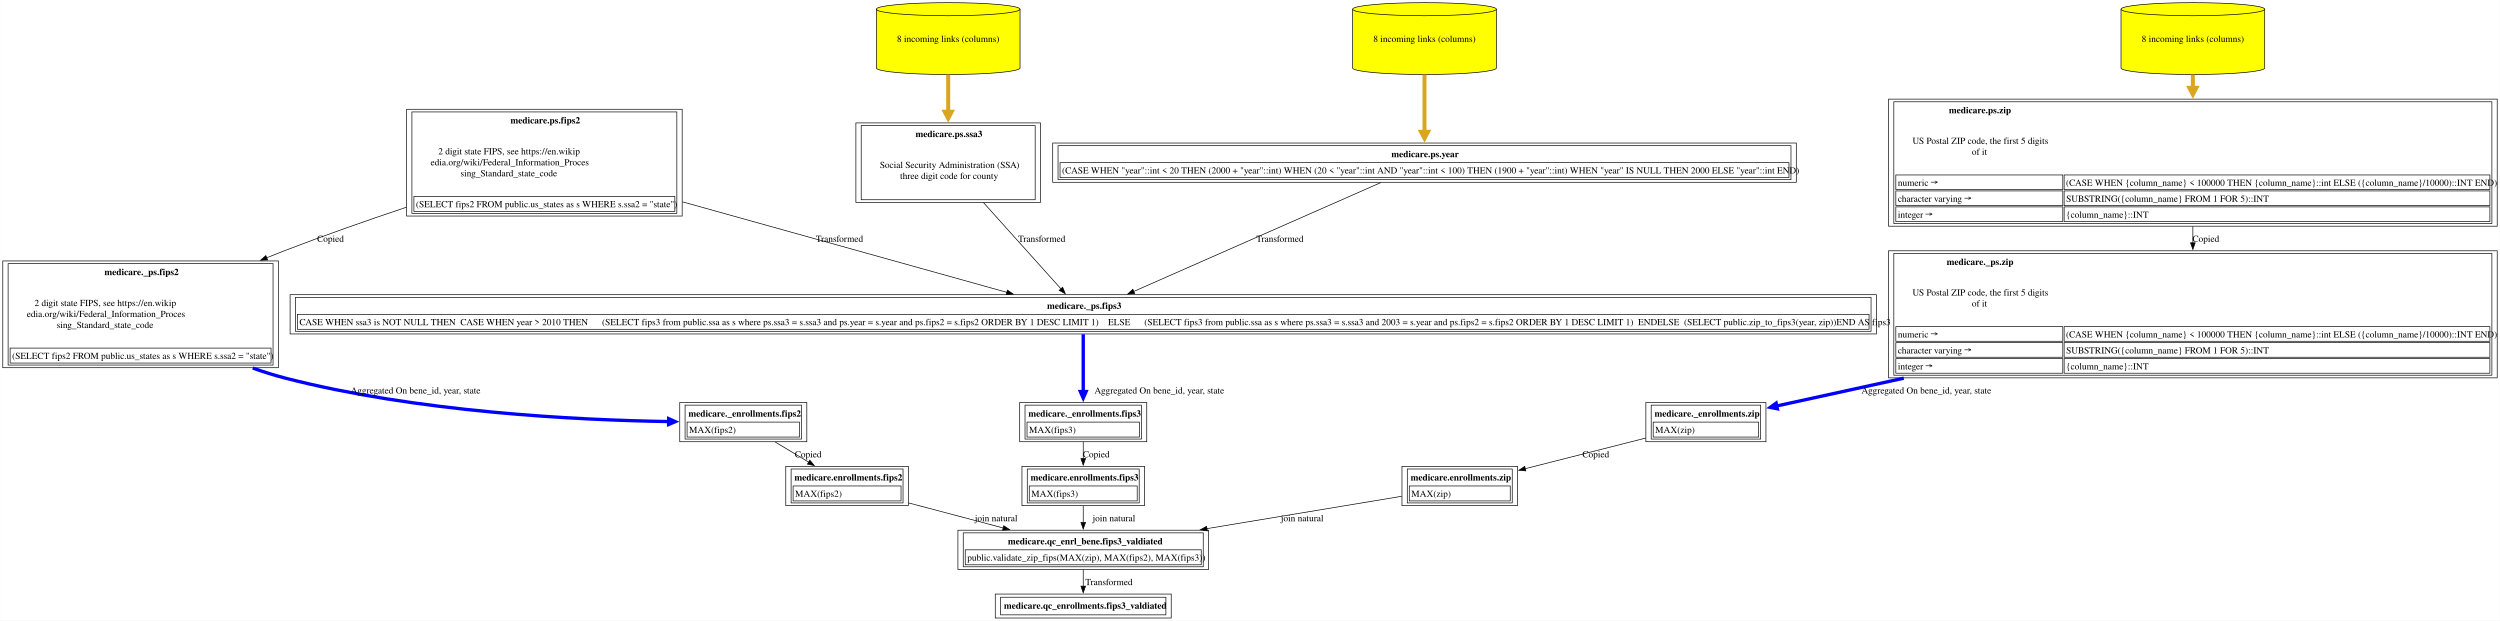
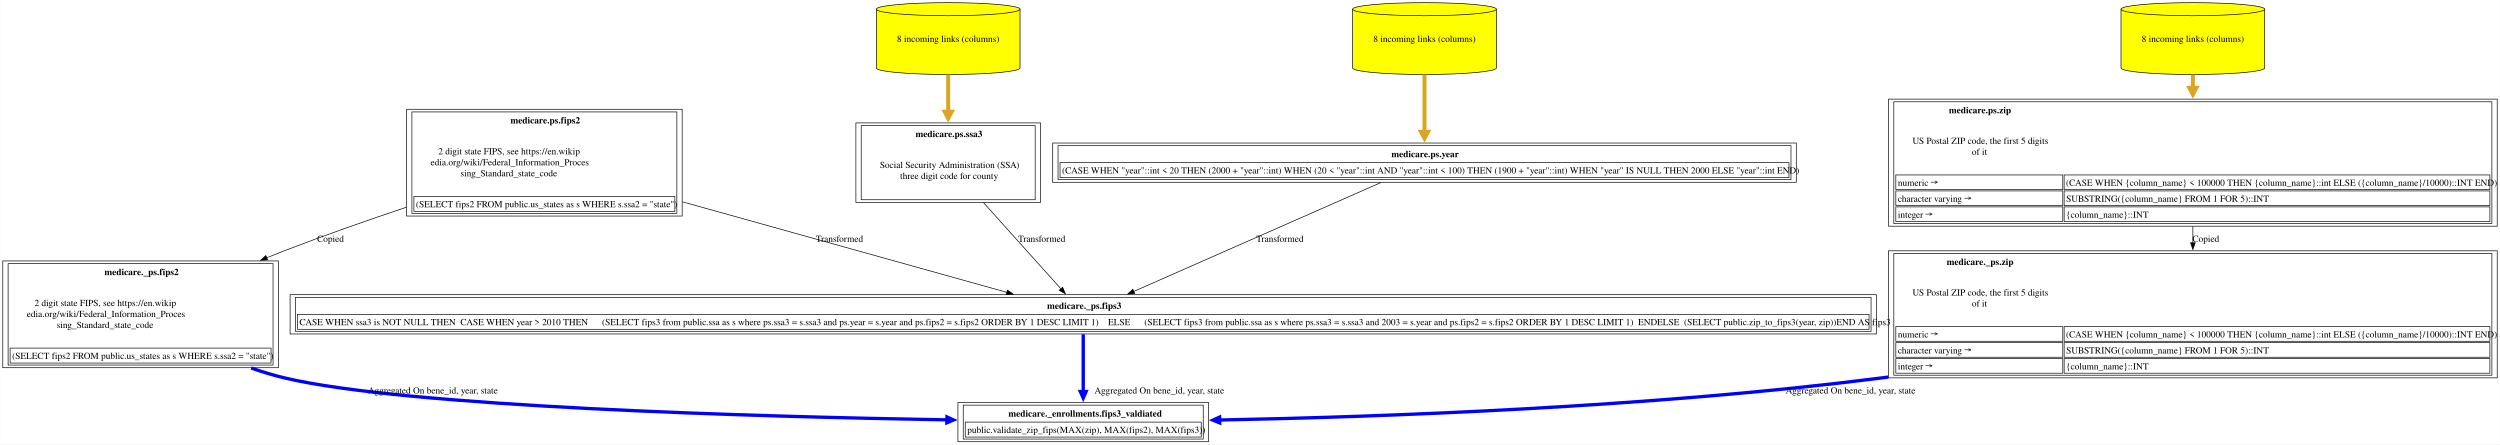
- <svg xmlns="http://www.w3.org/2000/svg" xmlns:xlink="http://www.w3.org/1999/xlink" width="3758pt" height="933pt" viewBox="0.00 0.00 3757.62 933.00">
-   <g id="graph0" class="graph" transform="scale(1 1) rotate(0) translate(4 929)">
-     <polygon fill="white" stroke="none" points="-4,4 -4,-929 3753.62,-929 3753.62,4 -4,4" />
+ <svg xmlns="http://www.w3.org/2000/svg" xmlns:xlink="http://www.w3.org/1999/xlink" width="3758pt" height="668pt" viewBox="0.00 0.00 3757.62 668.00">
+   <g id="graph0" class="graph" transform="scale(1 1) rotate(0) translate(4 664)">
+     <polygon fill="white" stroke="none" points="-4,4 -4,-664 3753.62,-664 3753.62,4 -4,4" />
    <g id="node1" class="node">
      <g id="a_node1">
-         <a xlink:href="../medicare.qc_enrollments/fips3_valdiated.html" xlink:title="&lt;TABLE&gt;" target="_blank">
-           <polygon fill="none" stroke="black" points="1756.38,-36 1491.88,-36 1491.88,0 1756.38,0 1756.38,-36" />
-           <text text-anchor="start" x="1504.88" y="-13.95" font-family="Times,serif" font-weight="bold" font-size="14.00">medicare.qc_enrollments.fips3_valdiated</text>
-           <polygon fill="none" stroke="black" points="1499.88,-4.75 1499.88,-31.25 1748.38,-31.25 1748.38,-4.75 1499.88,-4.75" />
+         <a xlink:href="../medicare._enrollments/fips3_valdiated.html" xlink:title="&lt;TABLE&gt;" target="_blank">
+           <polygon fill="none" stroke="black" points="1812.5,-59 1435.75,-59 1435.75,0 1812.5,0 1812.5,-59" />
+           <text text-anchor="start" x="1511.62" y="-37.7" font-family="Times,serif" font-weight="bold" font-size="14.00">medicare._enrollments.fips3_valdiated</text>
+           <polygon fill="none" stroke="black" points="1446.75,-7 1446.75,-29.5 1801.5,-29.5 1801.5,-7 1446.75,-7" />
+           <text text-anchor="start" x="1449.75" y="-13.2" font-family="Times,serif" font-size="14.00">public.validate_zip_fips(MAX(zip), MAX(fips2), MAX(fips3))</text>
+           <polygon fill="none" stroke="black" points="1443.75,-4 1443.75,-55 1804.5,-55 1804.5,-4 1443.75,-4" />
        </a>
      </g>
    </g>
    <g id="node2" class="node">
      <g id="a_node2">
-         <a xlink:href="../medicare.qc_enrl_bene/fips3_valdiated.html" xlink:title="&lt;TABLE&gt;" target="_blank">
-           <polygon fill="none" stroke="black" points="1812.5,-132 1435.75,-132 1435.75,-73 1812.5,-73 1812.5,-132" />
-           <text text-anchor="start" x="1510.88" y="-110.7" font-family="Times,serif" font-weight="bold" font-size="14.00">medicare.qc_enrl_bene.fips3_valdiated</text>
-           <polygon fill="none" stroke="black" points="1446.75,-80 1446.75,-102.5 1801.5,-102.5 1801.5,-80 1446.75,-80" />
-           <text text-anchor="start" x="1449.75" y="-86.2" font-family="Times,serif" font-size="14.00">public.validate_zip_fips(MAX(zip), MAX(fips2), MAX(fips3))</text>
-           <polygon fill="none" stroke="black" points="1443.75,-77 1443.75,-128 1804.5,-128 1804.5,-77 1443.75,-77" />
+         <a xlink:href="../medicare._ps/fips2.html" xlink:title="&lt;TABLE&gt;" target="_blank">
+           <polygon fill="none" stroke="black" points="414.25,-271.75 0,-271.75 0,-111.25 414.25,-111.25 414.25,-271.75" />
+           <text text-anchor="start" x="152.75" y="-250.45" font-family="Times,serif" font-weight="bold" font-size="14.00">medicare._ps.fips2</text>
+           <text text-anchor="start" x="47.62" y="-203.95" font-family="Times,serif" font-size="14.00">2 digit state FIPS, see https://en.wikip</text>
+           <text text-anchor="start" x="36" y="-187.45" font-family="Times,serif" font-size="14.00">edia.org/wiki/Federal_Information_Proces</text>
+           <text text-anchor="start" x="81" y="-170.95" font-family="Times,serif" font-size="14.00">sing_Standard_state_code</text>
+           <polygon fill="none" stroke="black" points="11,-118.25 11,-140.75 403.25,-140.75 403.25,-118.25 11,-118.25" />
+           <text text-anchor="start" x="14" y="-124.45" font-family="Times,serif" font-size="14.00">(SELECT fips2 FROM public.us_states as s WHERE s.ssa2 = "state")</text>
+           <polygon fill="none" stroke="black" points="8,-115.25 8,-267.75 406.25,-267.75 406.25,-115.25 8,-115.25" />
        </a>
      </g>
    </g>
    <g id="edge1" class="edge">
-       <path fill="none" stroke="black" d="M1624.12,-72.65C1624.12,-64.62 1624.12,-55.91 1624.12,-47.89" />
-       <polygon fill="black" stroke="black" points="1627.63,-47.93 1624.13,-37.93 1620.63,-47.93 1627.63,-47.93" />
-       <text text-anchor="middle" x="1662.75" y="-49.45" font-family="Times,serif" font-size="14.00">  Transformed</text>
+       <path fill="none" stroke="blue" stroke-width="5" d="M373.43,-110.82C389.96,-105.01 406.7,-99.91 423.12,-96 606.34,-52.44 1127.57,-37.74 1419.56,-32.87" />
+       <polygon fill="blue" stroke="blue" stroke-width="5" points="1419.28,-37.25 1429.21,-32.71 1419.14,-28.5 1419.28,-37.25" />
+       <text text-anchor="middle" x="646.5" y="-72.45" font-family="Times,serif" font-size="14.00">	  Aggregated On bene_id, year, state</text>
    </g>
    <g id="node3" class="node">
      <g id="a_node3">
-         <a xlink:href="../medicare.enrollments/fips2.html" xlink:title="&lt;TABLE&gt;" target="_blank">
-           <polygon fill="none" stroke="black" points="1361.25,-228 1177,-228 1177,-169 1361.25,-169 1361.25,-228" />
-           <text text-anchor="start" x="1190" y="-206.7" font-family="Times,serif" font-weight="bold" font-size="14.00">medicare.enrollments.fips2</text>
-           <polygon fill="none" stroke="black" points="1188,-176 1188,-198.5 1350.25,-198.5 1350.25,-176 1188,-176" />
-           <text text-anchor="start" x="1191" y="-182.2" font-family="Times,serif" font-size="14.00">MAX(fips2)</text>
-           <polygon fill="none" stroke="black" points="1185,-173 1185,-224 1353.25,-224 1353.25,-173 1185,-173" />
+         <a xlink:href="../medicare.ps/fips2.html" xlink:title="&lt;TABLE&gt;" target="_blank">
+           <polygon fill="none" stroke="black" points="1021.25,-499.75 607,-499.75 607,-339.25 1021.25,-339.25 1021.25,-499.75" />
+           <text text-anchor="start" x="763.12" y="-478.45" font-family="Times,serif" font-weight="bold" font-size="14.00">medicare.ps.fips2</text>
+           <text text-anchor="start" x="654.62" y="-431.95" font-family="Times,serif" font-size="14.00">2 digit state FIPS, see https://en.wikip</text>
+           <text text-anchor="start" x="643" y="-415.45" font-family="Times,serif" font-size="14.00">edia.org/wiki/Federal_Information_Proces</text>
+           <text text-anchor="start" x="688" y="-398.95" font-family="Times,serif" font-size="14.00">sing_Standard_state_code</text>
+           <polygon fill="none" stroke="black" points="618,-346.25 618,-368.75 1010.25,-368.75 1010.25,-346.25 618,-346.25" />
+           <text text-anchor="start" x="621" y="-352.45" font-family="Times,serif" font-size="14.00">(SELECT fips2 FROM public.us_states as s WHERE s.ssa2 = "state")</text>
+           <polygon fill="none" stroke="black" points="615,-343.25 615,-495.75 1013.25,-495.75 1013.25,-343.25 615,-343.25" />
        </a>
      </g>
    </g>
    <g id="edge2" class="edge">
-       <path fill="none" stroke="black" d="M1361.47,-173.05C1404.93,-161.54 1457.31,-147.67 1503.83,-135.35" />
-       <polygon fill="black" stroke="black" points="1504.66,-138.75 1513.43,-132.81 1502.87,-131.99 1504.66,-138.75" />
-       <text text-anchor="middle" x="1493.25" y="-145.45" font-family="Times,serif" font-size="14.00">	join natural</text>
+       <path fill="none" stroke="black" d="M606.69,-352.51C547.05,-332.52 482.17,-309.79 423.12,-287 414.41,-283.64 405.53,-280.12 396.59,-276.51" />
+       <polygon fill="black" stroke="black" points="398.06,-273.32 387.47,-272.8 395.42,-279.81 398.06,-273.32" />
+       <text text-anchor="middle" x="492.62" y="-300.45" font-family="Times,serif" font-size="14.00">Copied</text>
+     </g>
+     <g id="node7" class="node">
+       <g id="a_node7">
+         <a xlink:href="../medicare._ps/fips3.html" xlink:title="&lt;TABLE&gt;" target="_blank">
+           <polygon fill="none" stroke="black" points="2816.38,-221 431.88,-221 431.88,-162 2816.38,-162 2816.38,-221" />
+           <text text-anchor="start" x="1569.75" y="-199.7" font-family="Times,serif" font-weight="bold" font-size="14.00">medicare._ps.fips3</text>
+           <polygon fill="none" stroke="black" points="442.88,-169 442.88,-191.5 2805.38,-191.5 2805.38,-169 442.88,-169" />
+           <text text-anchor="start" x="445.88" y="-175.2" font-family="Times,serif" font-size="14.00">CASE WHEN ssa3 is NOT NULL THEN  CASE WHEN year &gt; 2010 THEN      (SELECT fips3 from public.ssa as s where ps.ssa3 = s.ssa3 and ps.year = s.year and ps.fips2 = s.fips2 ORDER BY 1 DESC LIMIT 1)    ELSE      (SELECT fips3 from public.ssa as s where ps.ssa3 = s.ssa3 and 2003 = s.year and ps.fips2 = s.fips2 ORDER BY 1 DESC LIMIT 1)  ENDELSE  (SELECT public.zip_to_fips3(year, zip))END AS fips3</text>
+           <polygon fill="none" stroke="black" points="439.88,-166 439.88,-217 2808.38,-217 2808.38,-166 439.88,-166" />
+         </a>
+       </g>
+     </g>
+     <g id="edge9" class="edge">
+       <path fill="none" stroke="black" d="M1021.67,-360.59C1176.75,-317.32 1382.98,-259.78 1509.49,-224.48" />
+       <polygon fill="black" stroke="black" points="1510.2,-227.92 1518.89,-221.86 1508.31,-221.18 1510.2,-227.92" />
+       <text text-anchor="middle" x="1257.75" y="-300.45" font-family="Times,serif" font-size="14.00">  Transformed</text>
    </g>
    <g id="node4" class="node">
      <g id="a_node4">
-         <a xlink:href="../medicare._enrollments/fips2.html" xlink:title="&lt;TABLE&gt;" target="_blank">
-           <polygon fill="none" stroke="black" points="1208.62,-324 1017.62,-324 1017.62,-265 1208.62,-265 1208.62,-324" />
-           <text text-anchor="start" x="1030.62" y="-302.7" font-family="Times,serif" font-weight="bold" font-size="14.00">medicare._enrollments.fips2</text>
-           <polygon fill="none" stroke="black" points="1028.62,-272 1028.62,-294.5 1197.62,-294.5 1197.62,-272 1028.62,-272" />
-           <text text-anchor="start" x="1031.62" y="-278.2" font-family="Times,serif" font-size="14.00">MAX(fips2)</text>
-           <polygon fill="none" stroke="black" points="1025.62,-269 1025.62,-320 1200.62,-320 1200.62,-269 1025.62,-269" />
+         <a xlink:href="../medicare._ps/zip.html" xlink:title="&lt;TABLE&gt;" target="_blank">
+           <polygon fill="none" stroke="black" points="3749.62,-287 2834.62,-287 2834.62,-96 3749.62,-96 3749.62,-287" />
+           <text text-anchor="start" x="2922" y="-265.7" font-family="Times,serif" font-weight="bold" font-size="14.00">medicare._ps.zip</text>
+           <text text-anchor="start" x="2870.62" y="-219.7" font-family="Times,serif" font-size="14.00">US Postal ZIP code, the first 5 digits</text>
+           <text text-anchor="start" x="2959.88" y="-203.2" font-family="Times,serif" font-size="14.00">of it</text>
+           <polygon fill="none" stroke="black" points="2845.62,-151 2845.62,-173 3096.62,-173 3096.62,-151 2845.62,-151" />
+           <text text-anchor="start" x="2848.62" y="-156.7" font-family="Times,serif" font-size="14.00">numeric →</text>
+           <polygon fill="none" stroke="black" points="3098.62,-151 3098.62,-173 3738.62,-173 3738.62,-151 3098.62,-151" />
+           <text text-anchor="start" x="3101.38" y="-156.7" font-family="Times,serif" font-size="14.00">(CASE WHEN {column_name} &lt; 100000 THEN {column_name}::int ELSE ({column_name}/10000)::INT END)</text>
+           <polygon fill="none" stroke="black" points="2845.62,-127 2845.62,-149 3096.62,-149 3096.62,-127 2845.62,-127" />
+           <text text-anchor="start" x="2848.62" y="-132.7" font-family="Times,serif" font-size="14.00">character varying →</text>
+           <polygon fill="none" stroke="black" points="3098.62,-127 3098.62,-149 3738.62,-149 3738.62,-127 3098.62,-127" />
+           <text text-anchor="start" x="3101.62" y="-132.7" font-family="Times,serif" font-size="14.00">SUBSTRING({column_name} FROM 1 FOR 5)::INT</text>
+           <polygon fill="none" stroke="black" points="2845.62,-103 2845.62,-125 3096.62,-125 3096.62,-103 2845.62,-103" />
+           <text text-anchor="start" x="2848.62" y="-108.7" font-family="Times,serif" font-size="14.00">integer →</text>
+           <polygon fill="none" stroke="black" points="3098.62,-103 3098.62,-125 3738.62,-125 3738.62,-103 3098.62,-103" />
+           <text text-anchor="start" x="3101.62" y="-108.7" font-family="Times,serif" font-size="14.00">{column_name}::INT</text>
+           <polygon fill="none" stroke="black" points="2842.62,-100 2842.62,-283 3741.62,-283 3741.62,-100 2842.62,-100" />
        </a>
      </g>
    </g>
    <g id="edge3" class="edge">
-       <path fill="none" stroke="black" d="M1161.2,-264.53C1177.14,-254.92 1195.05,-244.14 1211.62,-234.15" />
-       <polygon fill="black" stroke="black" points="1213.15,-237.31 1219.91,-229.16 1209.54,-231.32 1213.15,-237.31" />
-       <text text-anchor="middle" x="1210.62" y="-241.45" font-family="Times,serif" font-size="14.00">Copied</text>
+       <path fill="none" stroke="blue" stroke-width="5" d="M2834.39,-97.21C2831.29,-96.79 2828.2,-96.39 2825.12,-96 2477.06,-51.53 2068.48,-37.22 1828.79,-32.63" />
+       <polygon fill="blue" stroke="blue" stroke-width="5" points="1829.21,-28.27 1819.13,-32.46 1829.04,-37.02 1829.21,-28.27" />
+       <text text-anchor="middle" x="2777.5" y="-72.45" font-family="Times,serif" font-size="14.00">	  Aggregated On bene_id, year, state</text>
    </g>
    <g id="node5" class="node">
      <g id="a_node5">
-         <a xlink:href="../medicare._ps/fips2.html" xlink:title="&lt;TABLE&gt;" target="_blank">
-           <polygon fill="none" stroke="black" points="414.25,-536.75 0,-536.75 0,-376.25 414.25,-376.25 414.25,-536.75" />
-           <text text-anchor="start" x="152.75" y="-515.45" font-family="Times,serif" font-weight="bold" font-size="14.00">medicare._ps.fips2</text>
-           <text text-anchor="start" x="47.62" y="-468.95" font-family="Times,serif" font-size="14.00">2 digit state FIPS, see https://en.wikip</text>
-           <text text-anchor="start" x="36" y="-452.45" font-family="Times,serif" font-size="14.00">edia.org/wiki/Federal_Information_Proces</text>
-           <text text-anchor="start" x="81" y="-435.95" font-family="Times,serif" font-size="14.00">sing_Standard_state_code</text>
-           <polygon fill="none" stroke="black" points="11,-383.25 11,-405.75 403.25,-405.75 403.25,-383.25 11,-383.25" />
-           <text text-anchor="start" x="14" y="-389.45" font-family="Times,serif" font-size="14.00">(SELECT fips2 FROM public.us_states as s WHERE s.ssa2 = "state")</text>
-           <polygon fill="none" stroke="black" points="8,-380.25 8,-532.75 406.25,-532.75 406.25,-380.25 8,-380.25" />
+         <a xlink:href="../medicare.ps/zip.html" xlink:title="&lt;TABLE&gt;" target="_blank">
+           <polygon fill="none" stroke="black" points="3749.62,-515 2834.62,-515 2834.62,-324 3749.62,-324 3749.62,-515" />
+           <text text-anchor="start" x="2925.38" y="-493.7" font-family="Times,serif" font-weight="bold" font-size="14.00">medicare.ps.zip</text>
+           <text text-anchor="start" x="2870.62" y="-447.7" font-family="Times,serif" font-size="14.00">US Postal ZIP code, the first 5 digits</text>
+           <text text-anchor="start" x="2959.88" y="-431.2" font-family="Times,serif" font-size="14.00">of it</text>
+           <polygon fill="none" stroke="black" points="2845.62,-379 2845.62,-401 3096.62,-401 3096.62,-379 2845.62,-379" />
+           <text text-anchor="start" x="2848.62" y="-384.7" font-family="Times,serif" font-size="14.00">numeric →</text>
+           <polygon fill="none" stroke="black" points="3098.62,-379 3098.62,-401 3738.62,-401 3738.62,-379 3098.62,-379" />
+           <text text-anchor="start" x="3101.38" y="-384.7" font-family="Times,serif" font-size="14.00">(CASE WHEN {column_name} &lt; 100000 THEN {column_name}::int ELSE ({column_name}/10000)::INT END)</text>
+           <polygon fill="none" stroke="black" points="2845.62,-355 2845.62,-377 3096.62,-377 3096.62,-355 2845.62,-355" />
+           <text text-anchor="start" x="2848.62" y="-360.7" font-family="Times,serif" font-size="14.00">character varying →</text>
+           <polygon fill="none" stroke="black" points="3098.62,-355 3098.62,-377 3738.62,-377 3738.62,-355 3098.62,-355" />
+           <text text-anchor="start" x="3101.62" y="-360.7" font-family="Times,serif" font-size="14.00">SUBSTRING({column_name} FROM 1 FOR 5)::INT</text>
+           <polygon fill="none" stroke="black" points="2845.62,-331 2845.62,-353 3096.62,-353 3096.62,-331 2845.62,-331" />
+           <text text-anchor="start" x="2848.62" y="-336.7" font-family="Times,serif" font-size="14.00">integer →</text>
+           <polygon fill="none" stroke="black" points="3098.62,-331 3098.62,-353 3738.62,-353 3738.62,-331 3098.62,-331" />
+           <text text-anchor="start" x="3101.62" y="-336.7" font-family="Times,serif" font-size="14.00">{column_name}::INT</text>
+           <polygon fill="none" stroke="black" points="2842.62,-328 2842.62,-511 3741.62,-511 3741.62,-328 2842.62,-328" />
        </a>
      </g>
    </g>
    <g id="edge4" class="edge">
-       <path fill="none" stroke="blue" stroke-width="5" d="M375.7,-375.76C391.51,-370.11 407.47,-365.06 423.12,-361 622.29,-309.4 863.21,-297.51 1001.26,-295.3" />
-       <polygon fill="blue" stroke="blue" stroke-width="5" points="1000.99,-299.68 1010.93,-295.17 1000.87,-290.93 1000.99,-299.68" />
-       <text text-anchor="middle" x="620.5" y="-337.45" font-family="Times,serif" font-size="14.00">	  Aggregated On bene_id, year, state</text>
+       <path fill="none" stroke="black" d="M3292.12,-323.64C3292.12,-315.42 3292.12,-307.06 3292.12,-298.76" />
+       <polygon fill="black" stroke="black" points="3295.63,-299 3292.13,-289 3288.63,-299 3295.63,-299" />
+       <text text-anchor="middle" x="3311.62" y="-300.45" font-family="Times,serif" font-size="14.00">Copied</text>
    </g>
    <g id="node6" class="node">
      <g id="a_node6">
-         <a xlink:href="../medicare.ps/fips2.html" xlink:title="&lt;TABLE&gt;" target="_blank">
-           <polygon fill="none" stroke="black" points="1021.25,-764.75 607,-764.75 607,-604.25 1021.25,-604.25 1021.25,-764.75" />
-           <text text-anchor="start" x="763.12" y="-743.45" font-family="Times,serif" font-weight="bold" font-size="14.00">medicare.ps.fips2</text>
-           <text text-anchor="start" x="654.62" y="-696.95" font-family="Times,serif" font-size="14.00">2 digit state FIPS, see https://en.wikip</text>
-           <text text-anchor="start" x="643" y="-680.45" font-family="Times,serif" font-size="14.00">edia.org/wiki/Federal_Information_Proces</text>
-           <text text-anchor="start" x="688" y="-663.95" font-family="Times,serif" font-size="14.00">sing_Standard_state_code</text>
-           <polygon fill="none" stroke="black" points="618,-611.25 618,-633.75 1010.25,-633.75 1010.25,-611.25 618,-611.25" />
-           <text text-anchor="start" x="621" y="-617.45" font-family="Times,serif" font-size="14.00">(SELECT fips2 FROM public.us_states as s WHERE s.ssa2 = "state")</text>
-           <polygon fill="none" stroke="black" points="615,-608.25 615,-760.75 1013.25,-760.75 1013.25,-608.25 615,-608.25" />
+         <a xlink:href="../medicare.ps/zip.html" xlink:title="8 incoming links (columns)" target="_blank">
+           <path fill="yellow" stroke="black" d="M3400.12,-650.18C3400.12,-655.6 3351.72,-660 3292.12,-660 3232.53,-660 3184.12,-655.6 3184.12,-650.18 3184.12,-650.18 3184.12,-561.82 3184.12,-561.82 3184.12,-556.4 3232.53,-552 3292.12,-552 3351.72,-552 3400.12,-556.4 3400.12,-561.82 3400.12,-561.82 3400.12,-650.18 3400.12,-650.18" />
+           <path fill="none" stroke="black" d="M3400.12,-650.18C3400.12,-644.76 3351.72,-640.36 3292.12,-640.36 3232.53,-640.36 3184.12,-644.76 3184.12,-650.18" />
+           <text text-anchor="middle" x="3292.12" y="-600.95" font-family="Times,serif" font-size="14.00">8 incoming links (columns)</text>
        </a>
      </g>
    </g>
    <g id="edge5" class="edge">
-       <path fill="none" stroke="black" d="M606.69,-617.51C547.05,-597.52 482.17,-574.79 423.12,-552 414.41,-548.64 405.53,-545.12 396.59,-541.51" />
-       <polygon fill="black" stroke="black" points="398.06,-538.32 387.47,-537.8 395.42,-544.81 398.06,-538.32" />
-       <text text-anchor="middle" x="492.62" y="-565.45" font-family="Times,serif" font-size="14.00">Copied</text>
-     </g>
-     <g id="node14" class="node">
-       <g id="a_node14">
-         <a xlink:href="../medicare._ps/fips3.html" xlink:title="&lt;TABLE&gt;" target="_blank">
-           <polygon fill="none" stroke="black" points="2816.38,-486 431.88,-486 431.88,-427 2816.38,-427 2816.38,-486" />
-           <text text-anchor="start" x="1569.75" y="-464.7" font-family="Times,serif" font-weight="bold" font-size="14.00">medicare._ps.fips3</text>
-           <polygon fill="none" stroke="black" points="442.88,-434 442.88,-456.5 2805.38,-456.5 2805.38,-434 442.88,-434" />
-           <text text-anchor="start" x="445.88" y="-440.2" font-family="Times,serif" font-size="14.00">CASE WHEN ssa3 is NOT NULL THEN  CASE WHEN year &gt; 2010 THEN      (SELECT fips3 from public.ssa as s where ps.ssa3 = s.ssa3 and ps.year = s.year and ps.fips2 = s.fips2 ORDER BY 1 DESC LIMIT 1)    ELSE      (SELECT fips3 from public.ssa as s where ps.ssa3 = s.ssa3 and 2003 = s.year and ps.fips2 = s.fips2 ORDER BY 1 DESC LIMIT 1)  ENDELSE  (SELECT public.zip_to_fips3(year, zip))END AS fips3</text>
-           <polygon fill="none" stroke="black" points="439.88,-431 439.88,-482 2808.38,-482 2808.38,-431 439.88,-431" />
-         </a>
-       </g>
-     </g>
-     <g id="edge16" class="edge">
-       <path fill="none" stroke="black" d="M1021.67,-625.59C1176.75,-582.32 1382.98,-524.78 1509.49,-489.48" />
-       <polygon fill="black" stroke="black" points="1510.2,-492.92 1518.89,-486.86 1508.31,-486.18 1510.2,-492.92" />
-       <text text-anchor="middle" x="1257.75" y="-565.45" font-family="Times,serif" font-size="14.00">  Transformed</text>
-     </g>
-     <g id="node7" class="node">
-       <g id="a_node7">
-         <a xlink:href="../medicare.enrollments/zip.html" xlink:title="&lt;TABLE&gt;" target="_blank">
-           <polygon fill="none" stroke="black" points="2277,-228 2103.25,-228 2103.25,-169 2277,-169 2277,-228" />
-           <text text-anchor="start" x="2116.25" y="-206.7" font-family="Times,serif" font-weight="bold" font-size="14.00">medicare.enrollments.zip</text>
-           <polygon fill="none" stroke="black" points="2114.25,-176 2114.25,-198.5 2266,-198.5 2266,-176 2114.25,-176" />
-           <text text-anchor="start" x="2117.25" y="-182.2" font-family="Times,serif" font-size="14.00">MAX(zip)</text>
-           <polygon fill="none" stroke="black" points="2111.25,-173 2111.25,-224 2269,-224 2269,-173 2111.25,-173" />
-         </a>
-       </g>
+       <path fill="none" stroke="goldenrod" stroke-width="6" d="M3292.12,-551.63C3292.12,-545.23 3292.12,-538.52 3292.12,-531.66" />
+       <polygon fill="goldenrod" stroke="goldenrod" stroke-width="6" points="3297.38,-531.93 3292.13,-521.93 3286.88,-531.93 3297.38,-531.93" />
    </g>
    <g id="edge6" class="edge">
-       <path fill="none" stroke="black" d="M2102.93,-183.02C2025.15,-170.1 1908.66,-150.75 1810.06,-134.38" />
-       <polygon fill="black" stroke="black" points="1810.67,-130.93 1800.23,-132.75 1809.53,-137.84 1810.67,-130.93" />
-       <text text-anchor="middle" x="1953.25" y="-145.45" font-family="Times,serif" font-size="14.00">	join natural</text>
+       <path fill="none" stroke="blue" stroke-width="5" d="M1624.12,-161.53C1624.12,-137.51 1624.12,-102.97 1624.12,-75.38" />
+       <polygon fill="blue" stroke="blue" stroke-width="5" points="1628.5,-75.5 1624.13,-65.5 1619.75,-75.5 1628.5,-75.5" />
+       <text text-anchor="middle" x="1738.5" y="-72.45" font-family="Times,serif" font-size="14.00">	  Aggregated On bene_id, year, state</text>
    </g>
    <g id="node8" class="node">
      <g id="a_node8">
-         <a xlink:href="../medicare._enrollments/zip.html" xlink:title="&lt;TABLE&gt;" target="_blank">
-           <polygon fill="none" stroke="black" points="2650.38,-324 2469.88,-324 2469.88,-265 2650.38,-265 2650.38,-324" />
-           <text text-anchor="start" x="2482.88" y="-302.7" font-family="Times,serif" font-weight="bold" font-size="14.00">medicare._enrollments.zip</text>
-           <polygon fill="none" stroke="black" points="2480.88,-272 2480.88,-294.5 2639.38,-294.5 2639.38,-272 2480.88,-272" />
-           <text text-anchor="start" x="2483.88" y="-278.2" font-family="Times,serif" font-size="14.00">MAX(zip)</text>
-           <polygon fill="none" stroke="black" points="2477.88,-269 2477.88,-320 2642.38,-320 2642.38,-269 2477.88,-269" />
+         <a xlink:href="../medicare.ps/ssa3.html" xlink:title="&lt;TABLE&gt;" target="_blank">
+           <polygon fill="none" stroke="black" points="1559.88,-479.25 1282.38,-479.25 1282.38,-359.75 1559.88,-359.75 1559.88,-479.25" />
+           <text text-anchor="start" x="1372" y="-457.95" font-family="Times,serif" font-weight="bold" font-size="14.00">medicare.ps.ssa3</text>
+           <text text-anchor="start" x="1318.38" y="-411.45" font-family="Times,serif" font-size="14.00">Social Security Administration (SSA)</text>
+           <text text-anchor="start" x="1348.75" y="-394.95" font-family="Times,serif" font-size="14.00">three digit code for county</text>
+           <polygon fill="none" stroke="black" points="1290.38,-363.75 1290.38,-475.25 1551.88,-475.25 1551.88,-363.75 1290.38,-363.75" />
        </a>
      </g>
    </g>
    <g id="edge7" class="edge">
-       <path fill="none" stroke="black" d="M2469.61,-270.51C2414.76,-256.57 2344.75,-238.78 2288.52,-224.5" />
-       <polygon fill="black" stroke="black" points="2289.49,-221.13 2278.94,-222.06 2287.77,-227.92 2289.49,-221.13" />
-       <text text-anchor="middle" x="2394.62" y="-241.45" font-family="Times,serif" font-size="14.00">Copied</text>
+       <path fill="none" stroke="black" d="M1474.2,-359.42C1511.02,-318.42 1558.94,-265.07 1590.58,-229.85" />
+       <polygon fill="black" stroke="black" points="1593.17,-232.2 1597.24,-222.43 1587.96,-227.53 1593.17,-232.2" />
+       <text text-anchor="middle" x="1561.75" y="-300.45" font-family="Times,serif" font-size="14.00">  Transformed</text>
    </g>
    <g id="node9" class="node">
      <g id="a_node9">
-         <a xlink:href="../medicare._ps/zip.html" xlink:title="&lt;TABLE&gt;" target="_blank">
-           <polygon fill="none" stroke="black" points="3749.62,-552 2834.62,-552 2834.62,-361 3749.62,-361 3749.62,-552" />
-           <text text-anchor="start" x="2922" y="-530.7" font-family="Times,serif" font-weight="bold" font-size="14.00">medicare._ps.zip</text>
-           <text text-anchor="start" x="2870.62" y="-484.7" font-family="Times,serif" font-size="14.00">US Postal ZIP code, the first 5 digits</text>
-           <text text-anchor="start" x="2959.88" y="-468.2" font-family="Times,serif" font-size="14.00">of it</text>
-           <polygon fill="none" stroke="black" points="2845.62,-416 2845.62,-438 3096.62,-438 3096.62,-416 2845.62,-416" />
-           <text text-anchor="start" x="2848.62" y="-421.7" font-family="Times,serif" font-size="14.00">numeric →</text>
-           <polygon fill="none" stroke="black" points="3098.62,-416 3098.62,-438 3738.62,-438 3738.62,-416 3098.62,-416" />
-           <text text-anchor="start" x="3101.38" y="-421.7" font-family="Times,serif" font-size="14.00">(CASE WHEN {column_name} &lt; 100000 THEN {column_name}::int ELSE ({column_name}/10000)::INT END)</text>
-           <polygon fill="none" stroke="black" points="2845.62,-392 2845.62,-414 3096.62,-414 3096.62,-392 2845.62,-392" />
-           <text text-anchor="start" x="2848.62" y="-397.7" font-family="Times,serif" font-size="14.00">character varying →</text>
-           <polygon fill="none" stroke="black" points="3098.62,-392 3098.62,-414 3738.62,-414 3738.62,-392 3098.62,-392" />
-           <text text-anchor="start" x="3101.62" y="-397.7" font-family="Times,serif" font-size="14.00">SUBSTRING({column_name} FROM 1 FOR 5)::INT</text>
-           <polygon fill="none" stroke="black" points="2845.62,-368 2845.62,-390 3096.62,-390 3096.62,-368 2845.62,-368" />
-           <text text-anchor="start" x="2848.62" y="-373.7" font-family="Times,serif" font-size="14.00">integer →</text>
-           <polygon fill="none" stroke="black" points="3098.62,-368 3098.62,-390 3738.62,-390 3738.62,-368 3098.62,-368" />
-           <text text-anchor="start" x="3101.62" y="-373.7" font-family="Times,serif" font-size="14.00">{column_name}::INT</text>
-           <polygon fill="none" stroke="black" points="2842.62,-365 2842.62,-548 3741.62,-548 3741.62,-365 2842.62,-365" />
+         <a xlink:href="../medicare.ps/ssa3.html" xlink:title="8 incoming links (columns)" target="_blank">
+           <path fill="yellow" stroke="black" d="M1529.12,-650.18C1529.12,-655.6 1480.72,-660 1421.12,-660 1361.53,-660 1313.12,-655.6 1313.12,-650.18 1313.12,-650.18 1313.12,-561.82 1313.12,-561.82 1313.12,-556.4 1361.53,-552 1421.12,-552 1480.72,-552 1529.12,-556.4 1529.12,-561.82 1529.12,-561.82 1529.12,-650.18 1529.12,-650.18" />
+           <path fill="none" stroke="black" d="M1529.12,-650.18C1529.12,-644.76 1480.72,-640.36 1421.12,-640.36 1361.53,-640.36 1313.12,-644.76 1313.12,-650.18" />
+           <text text-anchor="middle" x="1421.12" y="-600.95" font-family="Times,serif" font-size="14.00">8 incoming links (columns)</text>
        </a>
      </g>
    </g>
    <g id="edge8" class="edge">
-       <path fill="none" stroke="blue" stroke-width="5" d="M2857.59,-360.52C2786.64,-345.01 2719.25,-330.28 2666.6,-318.77" />
-       <polygon fill="blue" stroke="blue" stroke-width="5" points="2667.55,-314.5 2656.85,-316.64 2665.68,-323.05 2667.55,-314.5" />
-       <text text-anchor="middle" x="2891.5" y="-337.45" font-family="Times,serif" font-size="14.00">	  Aggregated On bene_id, year, state</text>
+       <path fill="none" stroke="goldenrod" stroke-width="6" d="M1421.12,-551.63C1421.12,-534.27 1421.12,-514.66 1421.12,-496" />
+       <polygon fill="goldenrod" stroke="goldenrod" stroke-width="6" points="1426.38,-496.02 1421.13,-486.02 1415.88,-496.02 1426.38,-496.02" />
    </g>
    <g id="node10" class="node">
      <g id="a_node10">
-         <a xlink:href="../medicare.ps/zip.html" xlink:title="&lt;TABLE&gt;" target="_blank">
-           <polygon fill="none" stroke="black" points="3749.62,-780 2834.62,-780 2834.62,-589 3749.62,-589 3749.62,-780" />
-           <text text-anchor="start" x="2925.38" y="-758.7" font-family="Times,serif" font-weight="bold" font-size="14.00">medicare.ps.zip</text>
-           <text text-anchor="start" x="2870.62" y="-712.7" font-family="Times,serif" font-size="14.00">US Postal ZIP code, the first 5 digits</text>
-           <text text-anchor="start" x="2959.88" y="-696.2" font-family="Times,serif" font-size="14.00">of it</text>
-           <polygon fill="none" stroke="black" points="2845.62,-644 2845.62,-666 3096.62,-666 3096.62,-644 2845.62,-644" />
-           <text text-anchor="start" x="2848.62" y="-649.7" font-family="Times,serif" font-size="14.00">numeric →</text>
-           <polygon fill="none" stroke="black" points="3098.62,-644 3098.62,-666 3738.62,-666 3738.62,-644 3098.62,-644" />
-           <text text-anchor="start" x="3101.38" y="-649.7" font-family="Times,serif" font-size="14.00">(CASE WHEN {column_name} &lt; 100000 THEN {column_name}::int ELSE ({column_name}/10000)::INT END)</text>
-           <polygon fill="none" stroke="black" points="2845.62,-620 2845.62,-642 3096.62,-642 3096.62,-620 2845.62,-620" />
-           <text text-anchor="start" x="2848.62" y="-625.7" font-family="Times,serif" font-size="14.00">character varying →</text>
-           <polygon fill="none" stroke="black" points="3098.62,-620 3098.62,-642 3738.62,-642 3738.62,-620 3098.62,-620" />
-           <text text-anchor="start" x="3101.62" y="-625.7" font-family="Times,serif" font-size="14.00">SUBSTRING({column_name} FROM 1 FOR 5)::INT</text>
-           <polygon fill="none" stroke="black" points="2845.62,-596 2845.62,-618 3096.62,-618 3096.62,-596 2845.62,-596" />
-           <text text-anchor="start" x="2848.62" y="-601.7" font-family="Times,serif" font-size="14.00">integer →</text>
-           <polygon fill="none" stroke="black" points="3098.62,-596 3098.62,-618 3738.62,-618 3738.62,-596 3098.62,-596" />
-           <text text-anchor="start" x="3101.62" y="-601.7" font-family="Times,serif" font-size="14.00">{column_name}::INT</text>
-           <polygon fill="none" stroke="black" points="2842.62,-593 2842.62,-776 3741.62,-776 3741.62,-593 2842.62,-593" />
-         </a>
-       </g>
-     </g>
-     <g id="edge9" class="edge">
-       <path fill="none" stroke="black" d="M3292.12,-588.64C3292.12,-580.42 3292.12,-572.06 3292.12,-563.76" />
-       <polygon fill="black" stroke="black" points="3295.63,-564 3292.13,-554 3288.63,-564 3295.63,-564" />
-       <text text-anchor="middle" x="3311.62" y="-565.45" font-family="Times,serif" font-size="14.00">Copied</text>
+         <a xlink:href="../medicare.ps/year.html" xlink:title="&lt;TABLE&gt;" target="_blank">
+           <polygon fill="none" stroke="black" points="2696,-449 1578.25,-449 1578.25,-390 2696,-390 2696,-449" />
+           <text text-anchor="start" x="2087.25" y="-427.7" font-family="Times,serif" font-weight="bold" font-size="14.00">medicare.ps.year</text>
+           <polygon fill="none" stroke="black" points="1589.25,-397 1589.25,-419.5 2685,-419.5 2685,-397 1589.25,-397" />
+           <text text-anchor="start" x="1592.25" y="-403.2" font-family="Times,serif" font-size="14.00">(CASE WHEN "year"::int &lt; 20 THEN (2000 + "year"::int) WHEN (20 &lt; "year"::int AND "year"::int &lt; 100) THEN (1900 + "year"::int) WHEN "year" IS NULL THEN 2000 ELSE "year"::int END)</text>
+           <polygon fill="none" stroke="black" points="1586.25,-394 1586.25,-445 2688,-445 2688,-394 1586.25,-394" />
+         </a>
+       </g>
+     </g>
+     <g id="edge10" class="edge">
+       <path fill="none" stroke="black" d="M2071.37,-389.53C1976.19,-347.6 1800.46,-270.18 1699.94,-225.9" />
+       <polygon fill="black" stroke="black" points="1701.5,-222.76 1690.94,-221.94 1698.68,-229.17 1701.5,-222.76" />
+       <text text-anchor="middle" x="1919.75" y="-300.45" font-family="Times,serif" font-size="14.00">  Transformed</text>
    </g>
    <g id="node11" class="node">
      <g id="a_node11">
-         <a xlink:href="../medicare.ps/zip.html" xlink:title="8 incoming links (columns)" target="_blank">
-           <path fill="yellow" stroke="black" d="M3400.12,-915.18C3400.12,-920.6 3351.72,-925 3292.12,-925 3232.53,-925 3184.12,-920.6 3184.12,-915.18 3184.12,-915.18 3184.12,-826.82 3184.12,-826.82 3184.12,-821.4 3232.53,-817 3292.12,-817 3351.72,-817 3400.12,-821.4 3400.12,-826.82 3400.12,-826.82 3400.12,-915.18 3400.12,-915.18" />
-           <path fill="none" stroke="black" d="M3400.12,-915.18C3400.12,-909.76 3351.72,-905.36 3292.12,-905.36 3232.53,-905.36 3184.12,-909.76 3184.12,-915.18" />
-           <text text-anchor="middle" x="3292.12" y="-865.95" font-family="Times,serif" font-size="14.00">8 incoming links (columns)</text>
-         </a>
-       </g>
-     </g>
-     <g id="edge10" class="edge">
-       <path fill="none" stroke="goldenrod" stroke-width="6" d="M3292.12,-816.63C3292.12,-810.23 3292.12,-803.52 3292.12,-796.66" />
-       <polygon fill="goldenrod" stroke="goldenrod" stroke-width="6" points="3297.38,-796.93 3292.13,-786.93 3286.88,-796.93 3297.38,-796.93" />
-     </g>
-     <g id="node12" class="node">
-       <g id="a_node12">
-         <a xlink:href="../medicare.enrollments/fips3.html" xlink:title="&lt;TABLE&gt;" target="_blank">
-           <polygon fill="none" stroke="black" points="1716.25,-228 1532,-228 1532,-169 1716.25,-169 1716.25,-228" />
-           <text text-anchor="start" x="1545" y="-206.7" font-family="Times,serif" font-weight="bold" font-size="14.00">medicare.enrollments.fips3</text>
-           <polygon fill="none" stroke="black" points="1543,-176 1543,-198.5 1705.25,-198.5 1705.25,-176 1543,-176" />
-           <text text-anchor="start" x="1546" y="-182.2" font-family="Times,serif" font-size="14.00">MAX(fips3)</text>
-           <polygon fill="none" stroke="black" points="1540,-173 1540,-224 1708.25,-224 1708.25,-173 1540,-173" />
+         <a xlink:href="../medicare.ps/year.html" xlink:title="8 incoming links (columns)" target="_blank">
+           <path fill="yellow" stroke="black" d="M2245.12,-650.18C2245.12,-655.6 2196.72,-660 2137.12,-660 2077.53,-660 2029.12,-655.6 2029.12,-650.18 2029.12,-650.18 2029.12,-561.82 2029.12,-561.82 2029.12,-556.4 2077.53,-552 2137.12,-552 2196.72,-552 2245.12,-556.4 2245.12,-561.82 2245.12,-561.82 2245.12,-650.18 2245.12,-650.18" />
+           <path fill="none" stroke="black" d="M2245.12,-650.18C2245.12,-644.76 2196.72,-640.36 2137.12,-640.36 2077.53,-640.36 2029.12,-644.76 2029.12,-650.18" />
+           <text text-anchor="middle" x="2137.12" y="-600.95" font-family="Times,serif" font-size="14.00">8 incoming links (columns)</text>
        </a>
      </g>
    </g>
    <g id="edge11" class="edge">
-       <path fill="none" stroke="black" d="M1624.12,-168.53C1624.12,-160.68 1624.12,-152.05 1624.12,-143.7" />
-       <polygon fill="black" stroke="black" points="1627.63,-143.73 1624.13,-133.73 1620.63,-143.73 1627.63,-143.73" />
-       <text text-anchor="middle" x="1670.25" y="-145.45" font-family="Times,serif" font-size="14.00">	join natural</text>
-     </g>
-     <g id="node13" class="node">
-       <g id="a_node13">
-         <a xlink:href="../medicare._enrollments/fips3.html" xlink:title="&lt;TABLE&gt;" target="_blank">
-           <polygon fill="none" stroke="black" points="1719.62,-324 1528.62,-324 1528.62,-265 1719.62,-265 1719.62,-324" />
-           <text text-anchor="start" x="1541.62" y="-302.7" font-family="Times,serif" font-weight="bold" font-size="14.00">medicare._enrollments.fips3</text>
-           <polygon fill="none" stroke="black" points="1539.62,-272 1539.62,-294.5 1708.62,-294.5 1708.62,-272 1539.62,-272" />
-           <text text-anchor="start" x="1542.62" y="-278.2" font-family="Times,serif" font-size="14.00">MAX(fips3)</text>
-           <polygon fill="none" stroke="black" points="1536.62,-269 1536.62,-320 1711.62,-320 1711.62,-269 1536.62,-269" />
-         </a>
-       </g>
-     </g>
-     <g id="edge12" class="edge">
-       <path fill="none" stroke="black" d="M1624.12,-264.53C1624.12,-256.68 1624.12,-248.05 1624.12,-239.7" />
-       <polygon fill="black" stroke="black" points="1627.63,-239.73 1624.13,-229.73 1620.63,-239.73 1627.63,-239.73" />
-       <text text-anchor="middle" x="1643.62" y="-241.45" font-family="Times,serif" font-size="14.00">Copied</text>
-     </g>
-     <g id="edge13" class="edge">
-       <path fill="none" stroke="blue" stroke-width="5" d="M1624.12,-426.53C1624.12,-402.51 1624.12,-367.97 1624.12,-340.38" />
-       <polygon fill="blue" stroke="blue" stroke-width="5" points="1628.5,-340.5 1624.13,-330.5 1619.75,-340.5 1628.5,-340.5" />
-       <text text-anchor="middle" x="1738.5" y="-337.45" font-family="Times,serif" font-size="14.00">	  Aggregated On bene_id, year, state</text>
-     </g>
-     <g id="node15" class="node">
-       <g id="a_node15">
-         <a xlink:href="../medicare.ps/ssa3.html" xlink:title="&lt;TABLE&gt;" target="_blank">
-           <polygon fill="none" stroke="black" points="1559.88,-744.25 1282.38,-744.25 1282.38,-624.75 1559.88,-624.75 1559.88,-744.25" />
-           <text text-anchor="start" x="1372" y="-722.95" font-family="Times,serif" font-weight="bold" font-size="14.00">medicare.ps.ssa3</text>
-           <text text-anchor="start" x="1318.38" y="-676.45" font-family="Times,serif" font-size="14.00">Social Security Administration (SSA)</text>
-           <text text-anchor="start" x="1348.75" y="-659.95" font-family="Times,serif" font-size="14.00">three digit code for county</text>
-           <polygon fill="none" stroke="black" points="1290.38,-628.75 1290.38,-740.25 1551.88,-740.25 1551.88,-628.75 1290.38,-628.75" />
-         </a>
-       </g>
-     </g>
-     <g id="edge14" class="edge">
-       <path fill="none" stroke="black" d="M1474.2,-624.42C1511.02,-583.42 1558.94,-530.07 1590.58,-494.85" />
-       <polygon fill="black" stroke="black" points="1593.17,-497.2 1597.24,-487.43 1587.96,-492.53 1593.17,-497.2" />
-       <text text-anchor="middle" x="1561.75" y="-565.45" font-family="Times,serif" font-size="14.00">  Transformed</text>
-     </g>
-     <g id="node16" class="node">
-       <g id="a_node16">
-         <a xlink:href="../medicare.ps/ssa3.html" xlink:title="8 incoming links (columns)" target="_blank">
-           <path fill="yellow" stroke="black" d="M1529.12,-915.18C1529.12,-920.6 1480.72,-925 1421.12,-925 1361.53,-925 1313.12,-920.6 1313.12,-915.18 1313.12,-915.18 1313.12,-826.82 1313.12,-826.82 1313.12,-821.4 1361.53,-817 1421.12,-817 1480.72,-817 1529.12,-821.4 1529.12,-826.82 1529.12,-826.82 1529.12,-915.18 1529.12,-915.18" />
-           <path fill="none" stroke="black" d="M1529.12,-915.18C1529.12,-909.76 1480.72,-905.36 1421.12,-905.36 1361.53,-905.36 1313.12,-909.76 1313.12,-915.18" />
-           <text text-anchor="middle" x="1421.12" y="-865.95" font-family="Times,serif" font-size="14.00">8 incoming links (columns)</text>
-         </a>
-       </g>
-     </g>
-     <g id="edge15" class="edge">
-       <path fill="none" stroke="goldenrod" stroke-width="6" d="M1421.12,-816.63C1421.12,-799.27 1421.12,-779.66 1421.12,-761" />
-       <polygon fill="goldenrod" stroke="goldenrod" stroke-width="6" points="1426.38,-761.02 1421.13,-751.02 1415.88,-761.02 1426.38,-761.02" />
-     </g>
-     <g id="node17" class="node">
-       <g id="a_node17">
-         <a xlink:href="../medicare.ps/year.html" xlink:title="&lt;TABLE&gt;" target="_blank">
-           <polygon fill="none" stroke="black" points="2696,-714 1578.25,-714 1578.25,-655 2696,-655 2696,-714" />
-           <text text-anchor="start" x="2087.25" y="-692.7" font-family="Times,serif" font-weight="bold" font-size="14.00">medicare.ps.year</text>
-           <polygon fill="none" stroke="black" points="1589.25,-662 1589.25,-684.5 2685,-684.5 2685,-662 1589.25,-662" />
-           <text text-anchor="start" x="1592.25" y="-668.2" font-family="Times,serif" font-size="14.00">(CASE WHEN "year"::int &lt; 20 THEN (2000 + "year"::int) WHEN (20 &lt; "year"::int AND "year"::int &lt; 100) THEN (1900 + "year"::int) WHEN "year" IS NULL THEN 2000 ELSE "year"::int END)</text>
-           <polygon fill="none" stroke="black" points="1586.25,-659 1586.25,-710 2688,-710 2688,-659 1586.25,-659" />
-         </a>
-       </g>
-     </g>
-     <g id="edge17" class="edge">
-       <path fill="none" stroke="black" d="M2071.37,-654.53C1976.19,-612.6 1800.46,-535.18 1699.94,-490.9" />
-       <polygon fill="black" stroke="black" points="1701.5,-487.76 1690.94,-486.94 1698.68,-494.17 1701.5,-487.76" />
-       <text text-anchor="middle" x="1919.75" y="-565.45" font-family="Times,serif" font-size="14.00">  Transformed</text>
-     </g>
-     <g id="node18" class="node">
-       <g id="a_node18">
-         <a xlink:href="../medicare.ps/year.html" xlink:title="8 incoming links (columns)" target="_blank">
-           <path fill="yellow" stroke="black" d="M2245.12,-915.18C2245.12,-920.6 2196.72,-925 2137.12,-925 2077.53,-925 2029.12,-920.6 2029.12,-915.18 2029.12,-915.18 2029.12,-826.82 2029.12,-826.82 2029.12,-821.4 2077.53,-817 2137.12,-817 2196.72,-817 2245.12,-821.4 2245.12,-826.82 2245.12,-826.82 2245.12,-915.18 2245.12,-915.18" />
-           <path fill="none" stroke="black" d="M2245.12,-915.18C2245.12,-909.76 2196.72,-905.36 2137.12,-905.36 2077.53,-905.36 2029.12,-909.76 2029.12,-915.18" />
-           <text text-anchor="middle" x="2137.12" y="-865.95" font-family="Times,serif" font-size="14.00">8 incoming links (columns)</text>
-         </a>
-       </g>
-     </g>
-     <g id="edge18" class="edge">
-       <path fill="none" stroke="goldenrod" stroke-width="6" d="M2137.12,-816.63C2137.12,-789.44 2137.12,-756.73 2137.12,-730.78" />
-       <polygon fill="goldenrod" stroke="goldenrod" stroke-width="6" points="2142.38,-730.89 2137.13,-720.89 2131.88,-730.89 2142.38,-730.89" />
+       <path fill="none" stroke="goldenrod" stroke-width="6" d="M2137.12,-551.63C2137.12,-524.44 2137.12,-491.73 2137.12,-465.78" />
+       <polygon fill="goldenrod" stroke="goldenrod" stroke-width="6" points="2142.38,-465.89 2137.13,-455.89 2131.88,-465.89 2142.38,-465.89" />
    </g>
  </g>
</svg>
